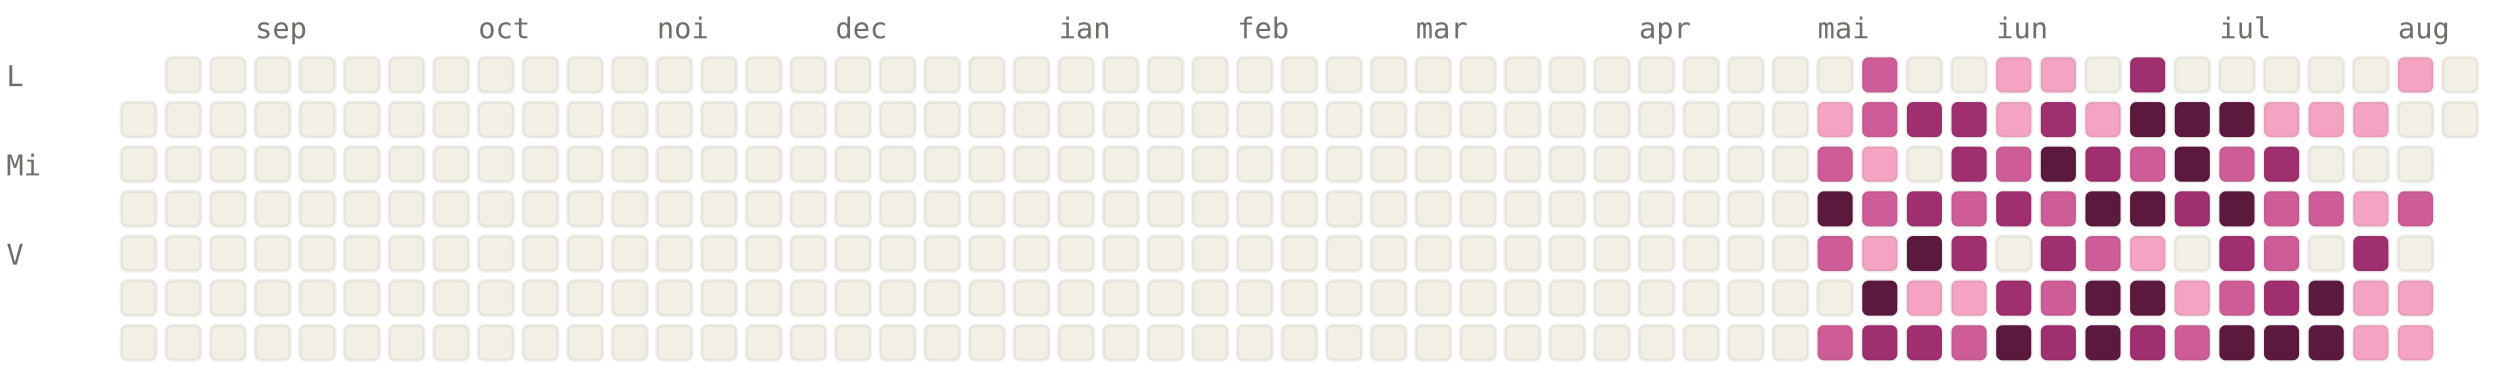
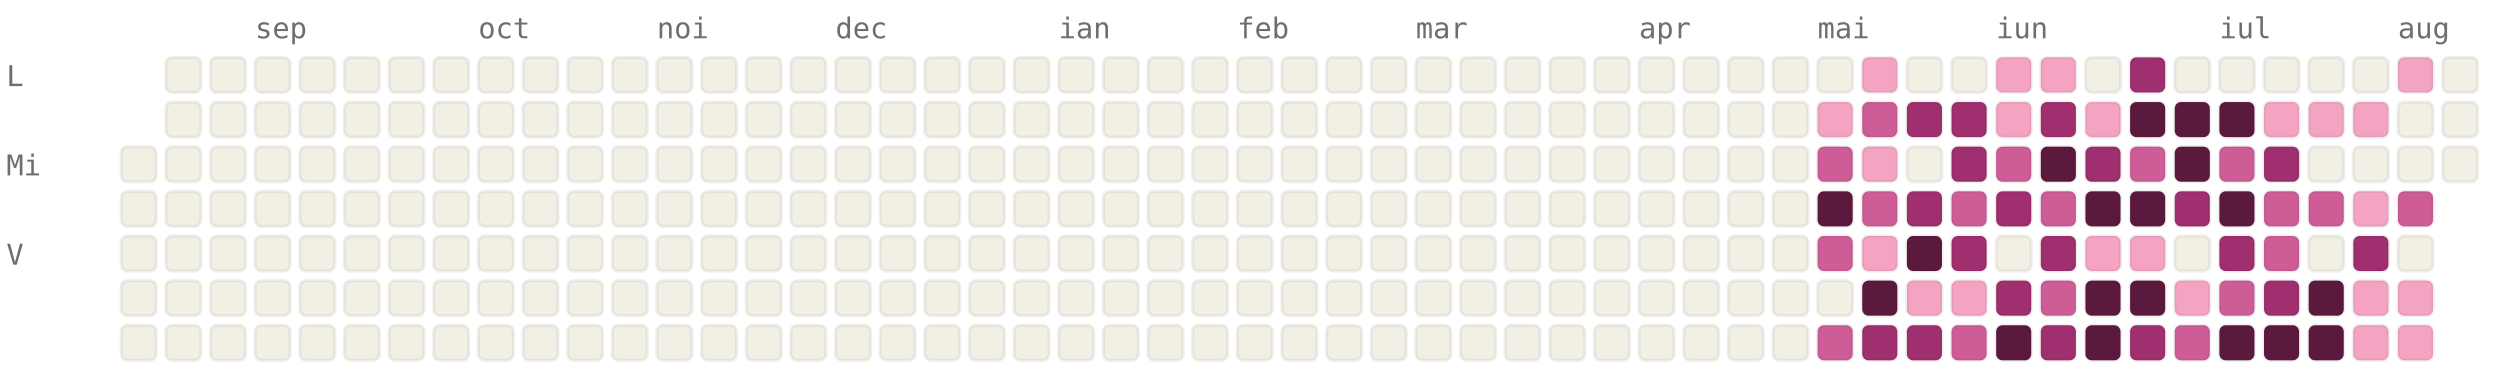
<svg xmlns="http://www.w3.org/2000/svg" viewBox="0 0 784 120" width="784" height="120" font-family="ui-monospace, SFMono-Regular, Menlo, monospace" font-size="9">
  <style>.l0{fill:#F2F0E5;stroke:rgba(0,0,0,0.06)}.l1{fill:#F4A4C2;stroke:rgba(0,0,0,0.06)}.l2{fill:#CE5D97;stroke:rgba(0,0,0,0.06)}.l3{fill:#A02F6F;stroke:rgba(0,0,0,0.06)}.l4{fill:#5C193E;stroke:rgba(0,0,0,0.06)}.lbl{fill:#6F6E69}@media (prefers-color-scheme: dark){.l0{fill:#1C1B1A;stroke:rgba(255,255,255,0.04)}.l1{fill:#451033;stroke:rgba(255,255,255,0.04)}.l2{fill:#751F4F;stroke:rgba(255,255,255,0.04)}.l3{fill:#CE5D97;stroke:rgba(255,255,255,0.04)}.l4{fill:#F4A4C2;stroke:rgba(255,255,255,0.04)}.lbl{fill:#878580}}</style>
  <text x="80" y="12" class="lbl">sep</text>
  <text x="150" y="12" class="lbl">oct</text>
  <text x="206" y="12" class="lbl">noi</text>
  <text x="262" y="12" class="lbl">dec</text>
  <text x="332" y="12" class="lbl">ian</text>
  <text x="388" y="12" class="lbl">feb</text>
  <text x="444" y="12" class="lbl">mar</text>
  <text x="514" y="12" class="lbl">apr</text>
  <text x="570" y="12" class="lbl">mai</text>
  <text x="626" y="12" class="lbl">iun</text>
  <text x="696" y="12" class="lbl">iul</text>
  <text x="752" y="12" class="lbl">aug</text>
  <text x="2" y="27" class="lbl">L</text>
  <text x="2" y="55" class="lbl">Mi</text>
  <text x="2" y="83" class="lbl">V</text>
-   <rect x="38" y="32" width="11" height="11" rx="2" ry="2" class="l0" />
  <rect x="38" y="46" width="11" height="11" rx="2" ry="2" class="l0" />
  <rect x="38" y="60" width="11" height="11" rx="2" ry="2" class="l0" />
  <rect x="38" y="74" width="11" height="11" rx="2" ry="2" class="l0" />
  <rect x="38" y="88" width="11" height="11" rx="2" ry="2" class="l0" />
  <rect x="38" y="102" width="11" height="11" rx="2" ry="2" class="l0" />
  <rect x="52" y="18" width="11" height="11" rx="2" ry="2" class="l0" />
  <rect x="52" y="32" width="11" height="11" rx="2" ry="2" class="l0" />
  <rect x="52" y="46" width="11" height="11" rx="2" ry="2" class="l0" />
  <rect x="52" y="60" width="11" height="11" rx="2" ry="2" class="l0" />
  <rect x="52" y="74" width="11" height="11" rx="2" ry="2" class="l0" />
  <rect x="52" y="88" width="11" height="11" rx="2" ry="2" class="l0" />
  <rect x="52" y="102" width="11" height="11" rx="2" ry="2" class="l0" />
  <rect x="66" y="18" width="11" height="11" rx="2" ry="2" class="l0" />
  <rect x="66" y="32" width="11" height="11" rx="2" ry="2" class="l0" />
  <rect x="66" y="46" width="11" height="11" rx="2" ry="2" class="l0" />
  <rect x="66" y="60" width="11" height="11" rx="2" ry="2" class="l0" />
  <rect x="66" y="74" width="11" height="11" rx="2" ry="2" class="l0" />
  <rect x="66" y="88" width="11" height="11" rx="2" ry="2" class="l0" />
  <rect x="66" y="102" width="11" height="11" rx="2" ry="2" class="l0" />
  <rect x="80" y="18" width="11" height="11" rx="2" ry="2" class="l0" />
  <rect x="80" y="32" width="11" height="11" rx="2" ry="2" class="l0" />
  <rect x="80" y="46" width="11" height="11" rx="2" ry="2" class="l0" />
  <rect x="80" y="60" width="11" height="11" rx="2" ry="2" class="l0" />
  <rect x="80" y="74" width="11" height="11" rx="2" ry="2" class="l0" />
  <rect x="80" y="88" width="11" height="11" rx="2" ry="2" class="l0" />
  <rect x="80" y="102" width="11" height="11" rx="2" ry="2" class="l0" />
  <rect x="94" y="18" width="11" height="11" rx="2" ry="2" class="l0" />
  <rect x="94" y="32" width="11" height="11" rx="2" ry="2" class="l0" />
  <rect x="94" y="46" width="11" height="11" rx="2" ry="2" class="l0" />
  <rect x="94" y="60" width="11" height="11" rx="2" ry="2" class="l0" />
  <rect x="94" y="74" width="11" height="11" rx="2" ry="2" class="l0" />
  <rect x="94" y="88" width="11" height="11" rx="2" ry="2" class="l0" />
  <rect x="94" y="102" width="11" height="11" rx="2" ry="2" class="l0" />
  <rect x="108" y="18" width="11" height="11" rx="2" ry="2" class="l0" />
  <rect x="108" y="32" width="11" height="11" rx="2" ry="2" class="l0" />
  <rect x="108" y="46" width="11" height="11" rx="2" ry="2" class="l0" />
  <rect x="108" y="60" width="11" height="11" rx="2" ry="2" class="l0" />
  <rect x="108" y="74" width="11" height="11" rx="2" ry="2" class="l0" />
  <rect x="108" y="88" width="11" height="11" rx="2" ry="2" class="l0" />
  <rect x="108" y="102" width="11" height="11" rx="2" ry="2" class="l0" />
  <rect x="122" y="18" width="11" height="11" rx="2" ry="2" class="l0" />
  <rect x="122" y="32" width="11" height="11" rx="2" ry="2" class="l0" />
  <rect x="122" y="46" width="11" height="11" rx="2" ry="2" class="l0" />
  <rect x="122" y="60" width="11" height="11" rx="2" ry="2" class="l0" />
  <rect x="122" y="74" width="11" height="11" rx="2" ry="2" class="l0" />
  <rect x="122" y="88" width="11" height="11" rx="2" ry="2" class="l0" />
  <rect x="122" y="102" width="11" height="11" rx="2" ry="2" class="l0" />
  <rect x="136" y="18" width="11" height="11" rx="2" ry="2" class="l0" />
  <rect x="136" y="32" width="11" height="11" rx="2" ry="2" class="l0" />
  <rect x="136" y="46" width="11" height="11" rx="2" ry="2" class="l0" />
  <rect x="136" y="60" width="11" height="11" rx="2" ry="2" class="l0" />
  <rect x="136" y="74" width="11" height="11" rx="2" ry="2" class="l0" />
  <rect x="136" y="88" width="11" height="11" rx="2" ry="2" class="l0" />
  <rect x="136" y="102" width="11" height="11" rx="2" ry="2" class="l0" />
  <rect x="150" y="18" width="11" height="11" rx="2" ry="2" class="l0" />
  <rect x="150" y="32" width="11" height="11" rx="2" ry="2" class="l0" />
  <rect x="150" y="46" width="11" height="11" rx="2" ry="2" class="l0" />
  <rect x="150" y="60" width="11" height="11" rx="2" ry="2" class="l0" />
  <rect x="150" y="74" width="11" height="11" rx="2" ry="2" class="l0" />
  <rect x="150" y="88" width="11" height="11" rx="2" ry="2" class="l0" />
  <rect x="150" y="102" width="11" height="11" rx="2" ry="2" class="l0" />
  <rect x="164" y="18" width="11" height="11" rx="2" ry="2" class="l0" />
  <rect x="164" y="32" width="11" height="11" rx="2" ry="2" class="l0" />
  <rect x="164" y="46" width="11" height="11" rx="2" ry="2" class="l0" />
  <rect x="164" y="60" width="11" height="11" rx="2" ry="2" class="l0" />
  <rect x="164" y="74" width="11" height="11" rx="2" ry="2" class="l0" />
  <rect x="164" y="88" width="11" height="11" rx="2" ry="2" class="l0" />
  <rect x="164" y="102" width="11" height="11" rx="2" ry="2" class="l0" />
  <rect x="178" y="18" width="11" height="11" rx="2" ry="2" class="l0" />
  <rect x="178" y="32" width="11" height="11" rx="2" ry="2" class="l0" />
  <rect x="178" y="46" width="11" height="11" rx="2" ry="2" class="l0" />
  <rect x="178" y="60" width="11" height="11" rx="2" ry="2" class="l0" />
  <rect x="178" y="74" width="11" height="11" rx="2" ry="2" class="l0" />
  <rect x="178" y="88" width="11" height="11" rx="2" ry="2" class="l0" />
  <rect x="178" y="102" width="11" height="11" rx="2" ry="2" class="l0" />
  <rect x="192" y="18" width="11" height="11" rx="2" ry="2" class="l0" />
  <rect x="192" y="32" width="11" height="11" rx="2" ry="2" class="l0" />
  <rect x="192" y="46" width="11" height="11" rx="2" ry="2" class="l0" />
  <rect x="192" y="60" width="11" height="11" rx="2" ry="2" class="l0" />
  <rect x="192" y="74" width="11" height="11" rx="2" ry="2" class="l0" />
  <rect x="192" y="88" width="11" height="11" rx="2" ry="2" class="l0" />
  <rect x="192" y="102" width="11" height="11" rx="2" ry="2" class="l0" />
  <rect x="206" y="18" width="11" height="11" rx="2" ry="2" class="l0" />
  <rect x="206" y="32" width="11" height="11" rx="2" ry="2" class="l0" />
  <rect x="206" y="46" width="11" height="11" rx="2" ry="2" class="l0" />
  <rect x="206" y="60" width="11" height="11" rx="2" ry="2" class="l0" />
  <rect x="206" y="74" width="11" height="11" rx="2" ry="2" class="l0" />
  <rect x="206" y="88" width="11" height="11" rx="2" ry="2" class="l0" />
  <rect x="206" y="102" width="11" height="11" rx="2" ry="2" class="l0" />
  <rect x="220" y="18" width="11" height="11" rx="2" ry="2" class="l0" />
  <rect x="220" y="32" width="11" height="11" rx="2" ry="2" class="l0" />
  <rect x="220" y="46" width="11" height="11" rx="2" ry="2" class="l0" />
  <rect x="220" y="60" width="11" height="11" rx="2" ry="2" class="l0" />
  <rect x="220" y="74" width="11" height="11" rx="2" ry="2" class="l0" />
  <rect x="220" y="88" width="11" height="11" rx="2" ry="2" class="l0" />
  <rect x="220" y="102" width="11" height="11" rx="2" ry="2" class="l0" />
  <rect x="234" y="18" width="11" height="11" rx="2" ry="2" class="l0" />
  <rect x="234" y="32" width="11" height="11" rx="2" ry="2" class="l0" />
  <rect x="234" y="46" width="11" height="11" rx="2" ry="2" class="l0" />
  <rect x="234" y="60" width="11" height="11" rx="2" ry="2" class="l0" />
  <rect x="234" y="74" width="11" height="11" rx="2" ry="2" class="l0" />
  <rect x="234" y="88" width="11" height="11" rx="2" ry="2" class="l0" />
  <rect x="234" y="102" width="11" height="11" rx="2" ry="2" class="l0" />
  <rect x="248" y="18" width="11" height="11" rx="2" ry="2" class="l0" />
  <rect x="248" y="32" width="11" height="11" rx="2" ry="2" class="l0" />
  <rect x="248" y="46" width="11" height="11" rx="2" ry="2" class="l0" />
  <rect x="248" y="60" width="11" height="11" rx="2" ry="2" class="l0" />
  <rect x="248" y="74" width="11" height="11" rx="2" ry="2" class="l0" />
  <rect x="248" y="88" width="11" height="11" rx="2" ry="2" class="l0" />
  <rect x="248" y="102" width="11" height="11" rx="2" ry="2" class="l0" />
  <rect x="262" y="18" width="11" height="11" rx="2" ry="2" class="l0" />
  <rect x="262" y="32" width="11" height="11" rx="2" ry="2" class="l0" />
  <rect x="262" y="46" width="11" height="11" rx="2" ry="2" class="l0" />
  <rect x="262" y="60" width="11" height="11" rx="2" ry="2" class="l0" />
  <rect x="262" y="74" width="11" height="11" rx="2" ry="2" class="l0" />
  <rect x="262" y="88" width="11" height="11" rx="2" ry="2" class="l0" />
  <rect x="262" y="102" width="11" height="11" rx="2" ry="2" class="l0" />
  <rect x="276" y="18" width="11" height="11" rx="2" ry="2" class="l0" />
  <rect x="276" y="32" width="11" height="11" rx="2" ry="2" class="l0" />
  <rect x="276" y="46" width="11" height="11" rx="2" ry="2" class="l0" />
  <rect x="276" y="60" width="11" height="11" rx="2" ry="2" class="l0" />
  <rect x="276" y="74" width="11" height="11" rx="2" ry="2" class="l0" />
  <rect x="276" y="88" width="11" height="11" rx="2" ry="2" class="l0" />
  <rect x="276" y="102" width="11" height="11" rx="2" ry="2" class="l0" />
  <rect x="290" y="18" width="11" height="11" rx="2" ry="2" class="l0" />
  <rect x="290" y="32" width="11" height="11" rx="2" ry="2" class="l0" />
  <rect x="290" y="46" width="11" height="11" rx="2" ry="2" class="l0" />
  <rect x="290" y="60" width="11" height="11" rx="2" ry="2" class="l0" />
  <rect x="290" y="74" width="11" height="11" rx="2" ry="2" class="l0" />
  <rect x="290" y="88" width="11" height="11" rx="2" ry="2" class="l0" />
  <rect x="290" y="102" width="11" height="11" rx="2" ry="2" class="l0" />
  <rect x="304" y="18" width="11" height="11" rx="2" ry="2" class="l0" />
  <rect x="304" y="32" width="11" height="11" rx="2" ry="2" class="l0" />
  <rect x="304" y="46" width="11" height="11" rx="2" ry="2" class="l0" />
  <rect x="304" y="60" width="11" height="11" rx="2" ry="2" class="l0" />
  <rect x="304" y="74" width="11" height="11" rx="2" ry="2" class="l0" />
  <rect x="304" y="88" width="11" height="11" rx="2" ry="2" class="l0" />
  <rect x="304" y="102" width="11" height="11" rx="2" ry="2" class="l0" />
  <rect x="318" y="18" width="11" height="11" rx="2" ry="2" class="l0" />
  <rect x="318" y="32" width="11" height="11" rx="2" ry="2" class="l0" />
  <rect x="318" y="46" width="11" height="11" rx="2" ry="2" class="l0" />
  <rect x="318" y="60" width="11" height="11" rx="2" ry="2" class="l0" />
  <rect x="318" y="74" width="11" height="11" rx="2" ry="2" class="l0" />
  <rect x="318" y="88" width="11" height="11" rx="2" ry="2" class="l0" />
  <rect x="318" y="102" width="11" height="11" rx="2" ry="2" class="l0" />
  <rect x="332" y="18" width="11" height="11" rx="2" ry="2" class="l0" />
  <rect x="332" y="32" width="11" height="11" rx="2" ry="2" class="l0" />
  <rect x="332" y="46" width="11" height="11" rx="2" ry="2" class="l0" />
  <rect x="332" y="60" width="11" height="11" rx="2" ry="2" class="l0" />
  <rect x="332" y="74" width="11" height="11" rx="2" ry="2" class="l0" />
  <rect x="332" y="88" width="11" height="11" rx="2" ry="2" class="l0" />
  <rect x="332" y="102" width="11" height="11" rx="2" ry="2" class="l0" />
  <rect x="346" y="18" width="11" height="11" rx="2" ry="2" class="l0" />
  <rect x="346" y="32" width="11" height="11" rx="2" ry="2" class="l0" />
  <rect x="346" y="46" width="11" height="11" rx="2" ry="2" class="l0" />
  <rect x="346" y="60" width="11" height="11" rx="2" ry="2" class="l0" />
  <rect x="346" y="74" width="11" height="11" rx="2" ry="2" class="l0" />
  <rect x="346" y="88" width="11" height="11" rx="2" ry="2" class="l0" />
  <rect x="346" y="102" width="11" height="11" rx="2" ry="2" class="l0" />
  <rect x="360" y="18" width="11" height="11" rx="2" ry="2" class="l0" />
  <rect x="360" y="32" width="11" height="11" rx="2" ry="2" class="l0" />
  <rect x="360" y="46" width="11" height="11" rx="2" ry="2" class="l0" />
  <rect x="360" y="60" width="11" height="11" rx="2" ry="2" class="l0" />
  <rect x="360" y="74" width="11" height="11" rx="2" ry="2" class="l0" />
  <rect x="360" y="88" width="11" height="11" rx="2" ry="2" class="l0" />
  <rect x="360" y="102" width="11" height="11" rx="2" ry="2" class="l0" />
  <rect x="374" y="18" width="11" height="11" rx="2" ry="2" class="l0" />
  <rect x="374" y="32" width="11" height="11" rx="2" ry="2" class="l0" />
  <rect x="374" y="46" width="11" height="11" rx="2" ry="2" class="l0" />
  <rect x="374" y="60" width="11" height="11" rx="2" ry="2" class="l0" />
  <rect x="374" y="74" width="11" height="11" rx="2" ry="2" class="l0" />
  <rect x="374" y="88" width="11" height="11" rx="2" ry="2" class="l0" />
  <rect x="374" y="102" width="11" height="11" rx="2" ry="2" class="l0" />
  <rect x="388" y="18" width="11" height="11" rx="2" ry="2" class="l0" />
  <rect x="388" y="32" width="11" height="11" rx="2" ry="2" class="l0" />
  <rect x="388" y="46" width="11" height="11" rx="2" ry="2" class="l0" />
  <rect x="388" y="60" width="11" height="11" rx="2" ry="2" class="l0" />
  <rect x="388" y="74" width="11" height="11" rx="2" ry="2" class="l0" />
  <rect x="388" y="88" width="11" height="11" rx="2" ry="2" class="l0" />
  <rect x="388" y="102" width="11" height="11" rx="2" ry="2" class="l0" />
  <rect x="402" y="18" width="11" height="11" rx="2" ry="2" class="l0" />
  <rect x="402" y="32" width="11" height="11" rx="2" ry="2" class="l0" />
  <rect x="402" y="46" width="11" height="11" rx="2" ry="2" class="l0" />
  <rect x="402" y="60" width="11" height="11" rx="2" ry="2" class="l0" />
  <rect x="402" y="74" width="11" height="11" rx="2" ry="2" class="l0" />
  <rect x="402" y="88" width="11" height="11" rx="2" ry="2" class="l0" />
  <rect x="402" y="102" width="11" height="11" rx="2" ry="2" class="l0" />
  <rect x="416" y="18" width="11" height="11" rx="2" ry="2" class="l0" />
  <rect x="416" y="32" width="11" height="11" rx="2" ry="2" class="l0" />
  <rect x="416" y="46" width="11" height="11" rx="2" ry="2" class="l0" />
  <rect x="416" y="60" width="11" height="11" rx="2" ry="2" class="l0" />
  <rect x="416" y="74" width="11" height="11" rx="2" ry="2" class="l0" />
  <rect x="416" y="88" width="11" height="11" rx="2" ry="2" class="l0" />
  <rect x="416" y="102" width="11" height="11" rx="2" ry="2" class="l0" />
  <rect x="430" y="18" width="11" height="11" rx="2" ry="2" class="l0" />
  <rect x="430" y="32" width="11" height="11" rx="2" ry="2" class="l0" />
  <rect x="430" y="46" width="11" height="11" rx="2" ry="2" class="l0" />
  <rect x="430" y="60" width="11" height="11" rx="2" ry="2" class="l0" />
  <rect x="430" y="74" width="11" height="11" rx="2" ry="2" class="l0" />
  <rect x="430" y="88" width="11" height="11" rx="2" ry="2" class="l0" />
  <rect x="430" y="102" width="11" height="11" rx="2" ry="2" class="l0" />
  <rect x="444" y="18" width="11" height="11" rx="2" ry="2" class="l0" />
  <rect x="444" y="32" width="11" height="11" rx="2" ry="2" class="l0" />
  <rect x="444" y="46" width="11" height="11" rx="2" ry="2" class="l0" />
  <rect x="444" y="60" width="11" height="11" rx="2" ry="2" class="l0" />
  <rect x="444" y="74" width="11" height="11" rx="2" ry="2" class="l0" />
  <rect x="444" y="88" width="11" height="11" rx="2" ry="2" class="l0" />
  <rect x="444" y="102" width="11" height="11" rx="2" ry="2" class="l0" />
  <rect x="458" y="18" width="11" height="11" rx="2" ry="2" class="l0" />
  <rect x="458" y="32" width="11" height="11" rx="2" ry="2" class="l0" />
  <rect x="458" y="46" width="11" height="11" rx="2" ry="2" class="l0" />
  <rect x="458" y="60" width="11" height="11" rx="2" ry="2" class="l0" />
  <rect x="458" y="74" width="11" height="11" rx="2" ry="2" class="l0" />
  <rect x="458" y="88" width="11" height="11" rx="2" ry="2" class="l0" />
  <rect x="458" y="102" width="11" height="11" rx="2" ry="2" class="l0" />
  <rect x="472" y="18" width="11" height="11" rx="2" ry="2" class="l0" />
  <rect x="472" y="32" width="11" height="11" rx="2" ry="2" class="l0" />
  <rect x="472" y="46" width="11" height="11" rx="2" ry="2" class="l0" />
  <rect x="472" y="60" width="11" height="11" rx="2" ry="2" class="l0" />
  <rect x="472" y="74" width="11" height="11" rx="2" ry="2" class="l0" />
  <rect x="472" y="88" width="11" height="11" rx="2" ry="2" class="l0" />
  <rect x="472" y="102" width="11" height="11" rx="2" ry="2" class="l0" />
  <rect x="486" y="18" width="11" height="11" rx="2" ry="2" class="l0" />
  <rect x="486" y="32" width="11" height="11" rx="2" ry="2" class="l0" />
  <rect x="486" y="46" width="11" height="11" rx="2" ry="2" class="l0" />
  <rect x="486" y="60" width="11" height="11" rx="2" ry="2" class="l0" />
  <rect x="486" y="74" width="11" height="11" rx="2" ry="2" class="l0" />
  <rect x="486" y="88" width="11" height="11" rx="2" ry="2" class="l0" />
  <rect x="486" y="102" width="11" height="11" rx="2" ry="2" class="l0" />
  <rect x="500" y="18" width="11" height="11" rx="2" ry="2" class="l0" />
  <rect x="500" y="32" width="11" height="11" rx="2" ry="2" class="l0" />
  <rect x="500" y="46" width="11" height="11" rx="2" ry="2" class="l0" />
  <rect x="500" y="60" width="11" height="11" rx="2" ry="2" class="l0" />
  <rect x="500" y="74" width="11" height="11" rx="2" ry="2" class="l0" />
  <rect x="500" y="88" width="11" height="11" rx="2" ry="2" class="l0" />
  <rect x="500" y="102" width="11" height="11" rx="2" ry="2" class="l0" />
  <rect x="514" y="18" width="11" height="11" rx="2" ry="2" class="l0" />
  <rect x="514" y="32" width="11" height="11" rx="2" ry="2" class="l0" />
  <rect x="514" y="46" width="11" height="11" rx="2" ry="2" class="l0" />
  <rect x="514" y="60" width="11" height="11" rx="2" ry="2" class="l0" />
  <rect x="514" y="74" width="11" height="11" rx="2" ry="2" class="l0" />
  <rect x="514" y="88" width="11" height="11" rx="2" ry="2" class="l0" />
  <rect x="514" y="102" width="11" height="11" rx="2" ry="2" class="l0" />
  <rect x="528" y="18" width="11" height="11" rx="2" ry="2" class="l0" />
  <rect x="528" y="32" width="11" height="11" rx="2" ry="2" class="l0" />
  <rect x="528" y="46" width="11" height="11" rx="2" ry="2" class="l0" />
  <rect x="528" y="60" width="11" height="11" rx="2" ry="2" class="l0" />
  <rect x="528" y="74" width="11" height="11" rx="2" ry="2" class="l0" />
  <rect x="528" y="88" width="11" height="11" rx="2" ry="2" class="l0" />
  <rect x="528" y="102" width="11" height="11" rx="2" ry="2" class="l0" />
  <rect x="542" y="18" width="11" height="11" rx="2" ry="2" class="l0" />
  <rect x="542" y="32" width="11" height="11" rx="2" ry="2" class="l0" />
  <rect x="542" y="46" width="11" height="11" rx="2" ry="2" class="l0" />
  <rect x="542" y="60" width="11" height="11" rx="2" ry="2" class="l0" />
  <rect x="542" y="74" width="11" height="11" rx="2" ry="2" class="l0" />
  <rect x="542" y="88" width="11" height="11" rx="2" ry="2" class="l0" />
  <rect x="542" y="102" width="11" height="11" rx="2" ry="2" class="l0" />
  <rect x="556" y="18" width="11" height="11" rx="2" ry="2" class="l0" />
  <rect x="556" y="32" width="11" height="11" rx="2" ry="2" class="l0" />
  <rect x="556" y="46" width="11" height="11" rx="2" ry="2" class="l0" />
  <rect x="556" y="60" width="11" height="11" rx="2" ry="2" class="l0" />
  <rect x="556" y="74" width="11" height="11" rx="2" ry="2" class="l0" />
  <rect x="556" y="88" width="11" height="11" rx="2" ry="2" class="l0" />
  <rect x="556" y="102" width="11" height="11" rx="2" ry="2" class="l0" />
  <rect x="570" y="18" width="11" height="11" rx="2" ry="2" class="l0" />
  <rect x="570" y="32" width="11" height="11" rx="2" ry="2" class="l1" />
  <rect x="570" y="46" width="11" height="11" rx="2" ry="2" class="l2" />
  <rect x="570" y="60" width="11" height="11" rx="2" ry="2" class="l4" />
  <rect x="570" y="74" width="11" height="11" rx="2" ry="2" class="l2" />
  <rect x="570" y="88" width="11" height="11" rx="2" ry="2" class="l0" />
  <rect x="570" y="102" width="11" height="11" rx="2" ry="2" class="l2" />
-   <rect x="584" y="18" width="11" height="11" rx="2" ry="2" class="l2" />
+   <rect x="584" y="18" width="11" height="11" rx="2" ry="2" class="l1" />
  <rect x="584" y="32" width="11" height="11" rx="2" ry="2" class="l2" />
  <rect x="584" y="46" width="11" height="11" rx="2" ry="2" class="l1" />
  <rect x="584" y="60" width="11" height="11" rx="2" ry="2" class="l2" />
  <rect x="584" y="74" width="11" height="11" rx="2" ry="2" class="l1" />
  <rect x="584" y="88" width="11" height="11" rx="2" ry="2" class="l4" />
  <rect x="584" y="102" width="11" height="11" rx="2" ry="2" class="l3" />
  <rect x="598" y="18" width="11" height="11" rx="2" ry="2" class="l0" />
  <rect x="598" y="32" width="11" height="11" rx="2" ry="2" class="l3" />
  <rect x="598" y="46" width="11" height="11" rx="2" ry="2" class="l0" />
  <rect x="598" y="60" width="11" height="11" rx="2" ry="2" class="l3" />
  <rect x="598" y="74" width="11" height="11" rx="2" ry="2" class="l4" />
  <rect x="598" y="88" width="11" height="11" rx="2" ry="2" class="l1" />
  <rect x="598" y="102" width="11" height="11" rx="2" ry="2" class="l3" />
  <rect x="612" y="18" width="11" height="11" rx="2" ry="2" class="l0" />
  <rect x="612" y="32" width="11" height="11" rx="2" ry="2" class="l3" />
  <rect x="612" y="46" width="11" height="11" rx="2" ry="2" class="l3" />
  <rect x="612" y="60" width="11" height="11" rx="2" ry="2" class="l2" />
  <rect x="612" y="74" width="11" height="11" rx="2" ry="2" class="l3" />
  <rect x="612" y="88" width="11" height="11" rx="2" ry="2" class="l1" />
  <rect x="612" y="102" width="11" height="11" rx="2" ry="2" class="l2" />
  <rect x="626" y="18" width="11" height="11" rx="2" ry="2" class="l1" />
  <rect x="626" y="32" width="11" height="11" rx="2" ry="2" class="l1" />
  <rect x="626" y="46" width="11" height="11" rx="2" ry="2" class="l2" />
  <rect x="626" y="60" width="11" height="11" rx="2" ry="2" class="l3" />
  <rect x="626" y="74" width="11" height="11" rx="2" ry="2" class="l0" />
  <rect x="626" y="88" width="11" height="11" rx="2" ry="2" class="l3" />
  <rect x="626" y="102" width="11" height="11" rx="2" ry="2" class="l4" />
  <rect x="640" y="18" width="11" height="11" rx="2" ry="2" class="l1" />
  <rect x="640" y="32" width="11" height="11" rx="2" ry="2" class="l3" />
  <rect x="640" y="46" width="11" height="11" rx="2" ry="2" class="l4" />
  <rect x="640" y="60" width="11" height="11" rx="2" ry="2" class="l2" />
  <rect x="640" y="74" width="11" height="11" rx="2" ry="2" class="l3" />
  <rect x="640" y="88" width="11" height="11" rx="2" ry="2" class="l2" />
  <rect x="640" y="102" width="11" height="11" rx="2" ry="2" class="l3" />
  <rect x="654" y="18" width="11" height="11" rx="2" ry="2" class="l0" />
  <rect x="654" y="32" width="11" height="11" rx="2" ry="2" class="l1" />
  <rect x="654" y="46" width="11" height="11" rx="2" ry="2" class="l3" />
  <rect x="654" y="60" width="11" height="11" rx="2" ry="2" class="l4" />
-   <rect x="654" y="74" width="11" height="11" rx="2" ry="2" class="l2" />
+   <rect x="654" y="74" width="11" height="11" rx="2" ry="2" class="l1" />
  <rect x="654" y="88" width="11" height="11" rx="2" ry="2" class="l4" />
  <rect x="654" y="102" width="11" height="11" rx="2" ry="2" class="l4" />
  <rect x="668" y="18" width="11" height="11" rx="2" ry="2" class="l3" />
  <rect x="668" y="32" width="11" height="11" rx="2" ry="2" class="l4" />
  <rect x="668" y="46" width="11" height="11" rx="2" ry="2" class="l2" />
  <rect x="668" y="60" width="11" height="11" rx="2" ry="2" class="l4" />
  <rect x="668" y="74" width="11" height="11" rx="2" ry="2" class="l1" />
  <rect x="668" y="88" width="11" height="11" rx="2" ry="2" class="l4" />
  <rect x="668" y="102" width="11" height="11" rx="2" ry="2" class="l3" />
  <rect x="682" y="18" width="11" height="11" rx="2" ry="2" class="l0" />
  <rect x="682" y="32" width="11" height="11" rx="2" ry="2" class="l4" />
  <rect x="682" y="46" width="11" height="11" rx="2" ry="2" class="l4" />
  <rect x="682" y="60" width="11" height="11" rx="2" ry="2" class="l3" />
  <rect x="682" y="74" width="11" height="11" rx="2" ry="2" class="l0" />
  <rect x="682" y="88" width="11" height="11" rx="2" ry="2" class="l1" />
  <rect x="682" y="102" width="11" height="11" rx="2" ry="2" class="l2" />
  <rect x="696" y="18" width="11" height="11" rx="2" ry="2" class="l0" />
  <rect x="696" y="32" width="11" height="11" rx="2" ry="2" class="l4" />
  <rect x="696" y="46" width="11" height="11" rx="2" ry="2" class="l2" />
  <rect x="696" y="60" width="11" height="11" rx="2" ry="2" class="l4" />
  <rect x="696" y="74" width="11" height="11" rx="2" ry="2" class="l3" />
  <rect x="696" y="88" width="11" height="11" rx="2" ry="2" class="l2" />
  <rect x="696" y="102" width="11" height="11" rx="2" ry="2" class="l4" />
  <rect x="710" y="18" width="11" height="11" rx="2" ry="2" class="l0" />
  <rect x="710" y="32" width="11" height="11" rx="2" ry="2" class="l1" />
  <rect x="710" y="46" width="11" height="11" rx="2" ry="2" class="l3" />
  <rect x="710" y="60" width="11" height="11" rx="2" ry="2" class="l2" />
  <rect x="710" y="74" width="11" height="11" rx="2" ry="2" class="l2" />
  <rect x="710" y="88" width="11" height="11" rx="2" ry="2" class="l3" />
  <rect x="710" y="102" width="11" height="11" rx="2" ry="2" class="l4" />
  <rect x="724" y="18" width="11" height="11" rx="2" ry="2" class="l0" />
  <rect x="724" y="32" width="11" height="11" rx="2" ry="2" class="l1" />
  <rect x="724" y="46" width="11" height="11" rx="2" ry="2" class="l0" />
  <rect x="724" y="60" width="11" height="11" rx="2" ry="2" class="l2" />
  <rect x="724" y="74" width="11" height="11" rx="2" ry="2" class="l0" />
  <rect x="724" y="88" width="11" height="11" rx="2" ry="2" class="l4" />
  <rect x="724" y="102" width="11" height="11" rx="2" ry="2" class="l4" />
  <rect x="738" y="18" width="11" height="11" rx="2" ry="2" class="l0" />
  <rect x="738" y="32" width="11" height="11" rx="2" ry="2" class="l1" />
  <rect x="738" y="46" width="11" height="11" rx="2" ry="2" class="l0" />
  <rect x="738" y="60" width="11" height="11" rx="2" ry="2" class="l1" />
  <rect x="738" y="74" width="11" height="11" rx="2" ry="2" class="l3" />
  <rect x="738" y="88" width="11" height="11" rx="2" ry="2" class="l1" />
  <rect x="738" y="102" width="11" height="11" rx="2" ry="2" class="l1" />
  <rect x="752" y="18" width="11" height="11" rx="2" ry="2" class="l1" />
  <rect x="752" y="32" width="11" height="11" rx="2" ry="2" class="l0" />
  <rect x="752" y="46" width="11" height="11" rx="2" ry="2" class="l0" />
  <rect x="752" y="60" width="11" height="11" rx="2" ry="2" class="l2" />
  <rect x="752" y="74" width="11" height="11" rx="2" ry="2" class="l0" />
  <rect x="752" y="88" width="11" height="11" rx="2" ry="2" class="l1" />
  <rect x="752" y="102" width="11" height="11" rx="2" ry="2" class="l1" />
  <rect x="766" y="18" width="11" height="11" rx="2" ry="2" class="l0" />
  <rect x="766" y="32" width="11" height="11" rx="2" ry="2" class="l0" />
+   <rect x="766" y="46" width="11" height="11" rx="2" ry="2" class="l0" />
</svg>
